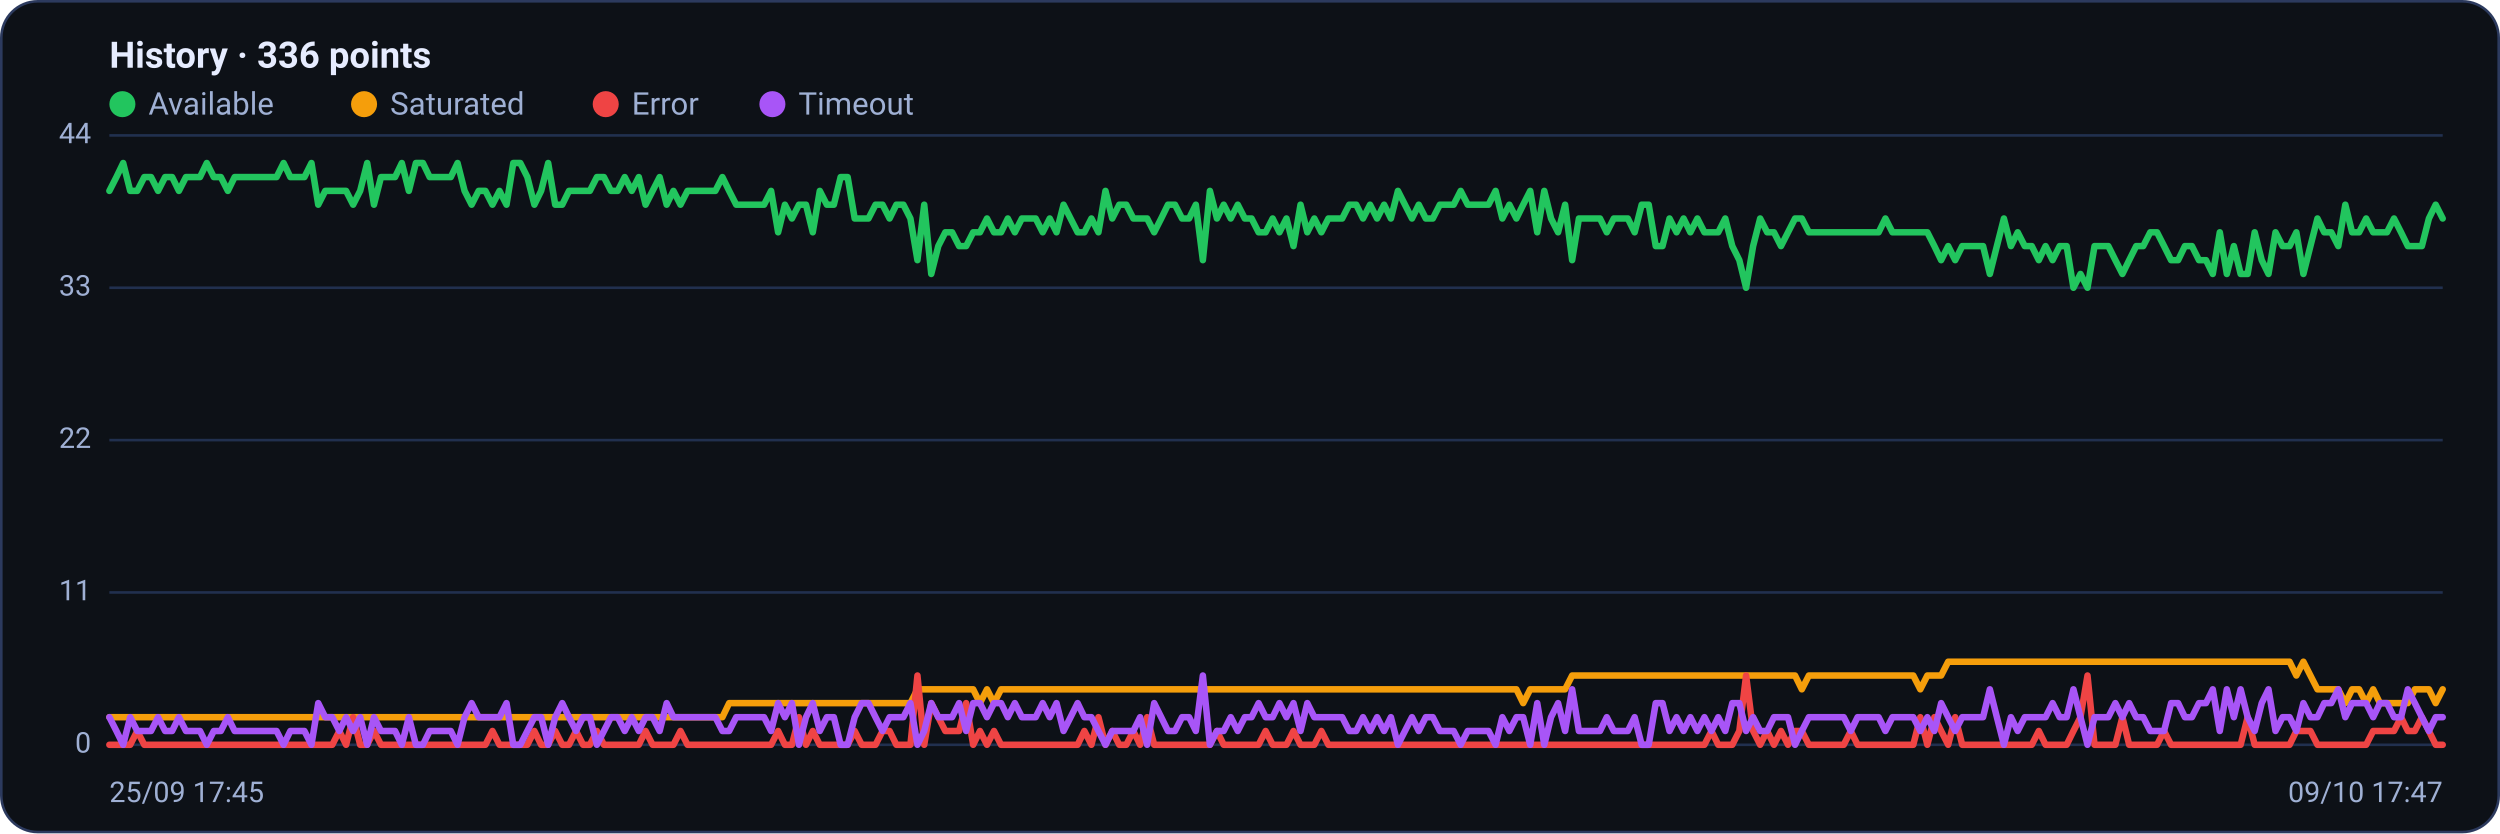
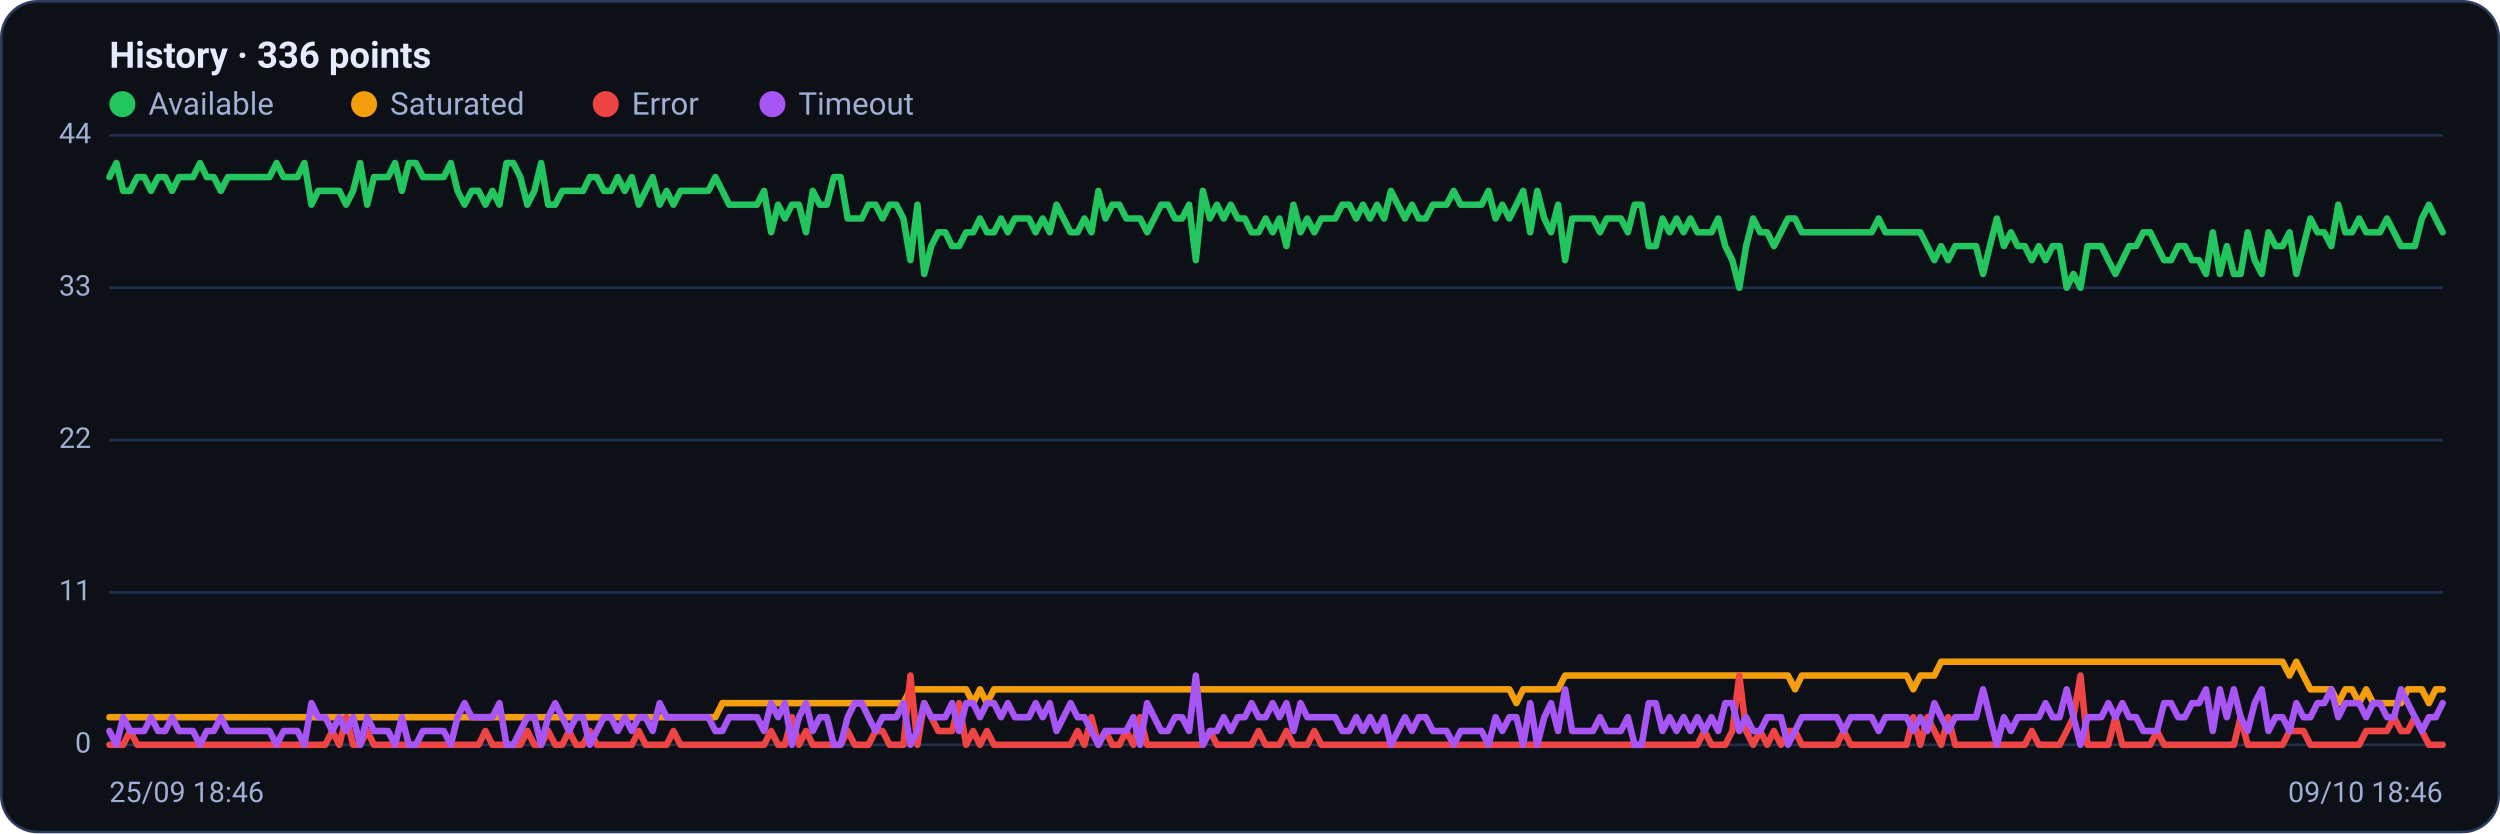
<svg xmlns="http://www.w3.org/2000/svg" viewBox="0 0 960 320" width="960" height="320" font-family="Segoe UI, system-ui, -apple-system, Roboto, Helvetica, Arial, sans-serif" role="img" aria-label="Availability history per region">
  <rect x="0.5" y="0.5" width="959" height="319" rx="14" fill="#0d1117" stroke="#2c3a5e" />
  <text x="42" y="26" font-size="14" font-weight="600" fill="#e6ecff">History · 336 points</text>
  <circle cx="47" cy="40" r="5" fill="#22c55e" />
  <text x="57" y="44" font-size="12" fill="#9fb0d4">Available</text>
  <circle cx="139.8" cy="40" r="5" fill="#f59e0b" />
  <text x="149.8" y="44" font-size="12" fill="#9fb0d4">Saturated</text>
  <circle cx="232.6" cy="40" r="5" fill="#ef4444" />
  <text x="242.6" y="44" font-size="12" fill="#9fb0d4">Error</text>
  <circle cx="296.6" cy="40" r="5" fill="#a855f7" />
  <text x="306.6" y="44" font-size="12" fill="#9fb0d4">Timeout</text>
  <line x1="42" y1="286.0" x2="938" y2="286.0" stroke="#21304f" stroke-width="1" />
  <text x="35" y="289.0" text-anchor="end" font-size="11" fill="#9fb0d4">0</text>
  <line x1="42" y1="227.5" x2="938" y2="227.5" stroke="#21304f" stroke-width="1" />
  <text x="35" y="230.5" text-anchor="end" font-size="11" fill="#9fb0d4">11</text>
  <line x1="42" y1="169.0" x2="938" y2="169.0" stroke="#21304f" stroke-width="1" />
  <text x="35" y="172.0" text-anchor="end" font-size="11" fill="#9fb0d4">22</text>
  <line x1="42" y1="110.5" x2="938" y2="110.5" stroke="#21304f" stroke-width="1" />
  <text x="35" y="113.5" text-anchor="end" font-size="11" fill="#9fb0d4">33</text>
  <line x1="42" y1="52.0" x2="938" y2="52.0" stroke="#21304f" stroke-width="1" />
  <text x="35" y="55.0" text-anchor="end" font-size="11" fill="#9fb0d4">44</text>
-   <polyline fill="none" stroke="#22c55e" stroke-width="2.5" stroke-linejoin="round" stroke-linecap="round" points="42.0,73.3 44.7,68.0 47.3,62.6 50.0,73.3 52.7,73.3 55.4,68.0 58.0,68.0 60.7,73.3 63.4,68.0 66.1,68.0 68.7,73.3 71.4,68.0 74.1,68.0 76.8,68.0 79.4,62.6 82.1,68.0 84.8,68.0 87.5,73.3 90.1,68.0 92.8,68.0 95.5,68.0 98.2,68.0 100.8,68.0 103.5,68.0 106.2,68.0 108.9,62.6 111.5,68.0 114.2,68.0 116.9,68.0 119.6,62.6 122.2,78.6 124.9,73.3 127.6,73.3 130.3,73.3 132.9,73.3 135.6,78.6 138.3,73.3 141.0,62.6 143.6,78.6 146.3,68.0 149.0,68.0 151.7,68.0 154.3,62.6 157.0,73.3 159.7,62.6 162.4,62.6 165.0,68.0 167.7,68.0 170.4,68.0 173.1,68.0 175.7,62.6 178.4,73.3 181.1,78.6 183.8,73.3 186.4,73.3 189.1,78.6 191.8,73.3 194.5,78.6 197.1,62.6 199.8,62.6 202.5,68.0 205.2,78.6 207.8,73.3 210.5,62.6 213.2,78.6 215.9,78.6 218.5,73.3 221.2,73.3 223.9,73.3 226.5,73.3 229.2,68.0 231.9,68.0 234.6,73.3 237.2,73.3 239.9,68.0 242.6,73.3 245.3,68.0 247.9,78.6 250.6,73.3 253.3,68.0 256.0,78.6 258.6,73.3 261.3,78.6 264.0,73.3 266.7,73.3 269.3,73.3 272.0,73.3 274.7,73.3 277.4,68.0 280.0,73.3 282.7,78.6 285.4,78.6 288.1,78.6 290.7,78.6 293.4,78.6 296.1,73.3 298.8,89.2 301.4,78.6 304.1,83.9 306.8,78.6 309.5,78.6 312.1,89.2 314.8,73.3 317.5,78.6 320.2,78.6 322.8,68.0 325.5,68.0 328.2,83.9 330.9,83.9 333.5,83.9 336.2,78.6 338.9,78.6 341.6,83.9 344.2,78.6 346.9,78.6 349.6,83.9 352.3,99.9 354.9,78.6 357.6,105.2 360.3,94.5 363.0,89.2 365.6,89.2 368.3,94.5 371.0,94.5 373.7,89.2 376.3,89.2 379.0,83.9 381.7,89.2 384.4,89.2 387.0,83.9 389.7,89.2 392.4,83.9 395.1,83.9 397.7,83.9 400.4,89.2 403.1,83.9 405.7,89.2 408.4,78.6 411.1,83.9 413.8,89.2 416.4,89.2 419.1,83.9 421.8,89.2 424.5,73.3 427.1,83.9 429.8,78.6 432.5,78.6 435.2,83.9 437.8,83.9 440.5,83.9 443.2,89.2 445.9,83.9 448.5,78.6 451.2,78.6 453.9,83.9 456.6,83.9 459.2,78.6 461.9,99.9 464.6,73.3 467.3,83.9 469.9,78.6 472.6,83.9 475.3,78.6 478.0,83.9 480.6,83.9 483.3,89.2 486.0,89.2 488.7,83.9 491.3,89.2 494.0,83.9 496.7,94.5 499.4,78.6 502.0,89.2 504.7,83.9 507.4,89.2 510.1,83.9 512.7,83.9 515.4,83.9 518.1,78.6 520.8,78.6 523.4,83.9 526.1,78.6 528.8,83.9 531.5,78.6 534.1,83.9 536.8,73.3 539.5,78.6 542.2,83.9 544.8,78.6 547.5,83.9 550.2,83.9 552.9,78.6 555.5,78.6 558.2,78.6 560.9,73.3 563.6,78.6 566.2,78.6 568.9,78.6 571.6,78.6 574.3,73.3 576.9,83.9 579.6,78.6 582.3,83.9 584.9,78.6 587.6,73.3 590.3,89.2 593.0,73.3 595.6,83.9 598.3,89.2 601.0,78.6 603.7,99.9 606.3,83.9 609.0,83.9 611.7,83.9 614.4,83.9 617.0,89.2 619.7,83.9 622.4,83.9 625.1,83.9 627.7,89.2 630.4,78.6 633.1,78.6 635.8,94.5 638.4,94.5 641.1,83.9 643.8,89.2 646.5,83.9 649.1,89.2 651.8,83.9 654.5,89.2 657.2,89.2 659.8,89.2 662.5,83.9 665.2,94.5 667.9,99.9 670.5,110.5 673.2,94.5 675.9,83.9 678.6,89.2 681.2,89.2 683.9,94.5 686.6,89.2 689.3,83.9 691.9,83.9 694.6,89.2 697.3,89.2 700.0,89.2 702.6,89.2 705.3,89.2 708.0,89.2 710.7,89.2 713.3,89.2 716.0,89.2 718.7,89.2 721.4,89.2 724.0,83.9 726.7,89.2 729.4,89.2 732.1,89.2 734.7,89.2 737.4,89.2 740.1,89.2 742.8,94.5 745.4,99.9 748.1,94.5 750.8,99.9 753.5,94.5 756.1,94.5 758.8,94.5 761.5,94.5 764.1,105.2 766.8,94.5 769.5,83.9 772.2,94.5 774.8,89.2 777.5,94.5 780.2,94.5 782.9,99.9 785.5,94.5 788.2,99.9 790.9,94.5 793.6,94.5 796.2,110.5 798.9,105.2 801.6,110.5 804.3,94.5 806.9,94.5 809.6,94.5 812.3,99.9 815.0,105.2 817.6,99.9 820.3,94.5 823.0,94.5 825.7,89.2 828.3,89.2 831.0,94.5 833.7,99.9 836.4,99.9 839.0,94.5 841.7,94.5 844.4,99.9 847.1,99.9 849.7,105.2 852.4,89.2 855.1,105.2 857.8,94.5 860.4,105.2 863.1,105.2 865.8,89.2 868.5,99.9 871.1,105.2 873.8,89.2 876.5,94.5 879.2,94.5 881.8,89.2 884.5,105.2 887.2,94.5 889.9,83.9 892.5,89.2 895.2,89.2 897.9,94.5 900.6,78.6 903.2,89.2 905.9,89.2 908.6,83.9 911.3,89.2 913.9,89.2 916.6,89.2 919.3,83.9 922.0,89.2 924.6,94.5 927.3,94.5 930.0,94.5 932.7,83.9 935.3,78.6 938.0,83.9" />
-   <polyline fill="none" stroke="#f59e0b" stroke-width="2.5" stroke-linejoin="round" stroke-linecap="round" points="42.0,275.4 44.7,275.4 47.3,275.4 50.0,275.4 52.7,275.4 55.4,275.4 58.0,275.4 60.7,275.4 63.4,275.4 66.1,275.4 68.7,275.4 71.4,275.4 74.1,275.4 76.8,275.4 79.4,275.4 82.1,275.4 84.8,275.4 87.5,275.4 90.1,275.4 92.8,275.4 95.5,275.4 98.2,275.4 100.8,275.4 103.5,275.4 106.2,275.4 108.9,275.4 111.5,275.4 114.2,275.4 116.9,275.4 119.6,275.4 122.2,275.4 124.9,275.4 127.6,275.4 130.3,275.4 132.9,275.4 135.6,275.4 138.3,275.4 141.0,275.4 143.6,275.4 146.3,275.4 149.0,275.4 151.7,275.4 154.3,275.4 157.0,275.4 159.7,275.4 162.4,275.4 165.0,275.4 167.7,275.4 170.4,275.4 173.1,275.4 175.7,275.4 178.4,275.4 181.1,275.4 183.8,275.4 186.4,275.4 189.1,275.4 191.8,275.4 194.5,275.4 197.1,275.4 199.8,275.4 202.5,275.4 205.2,275.4 207.8,275.4 210.5,275.4 213.2,275.4 215.9,275.4 218.5,275.4 221.2,275.4 223.9,275.4 226.5,275.4 229.2,275.4 231.9,275.4 234.6,275.4 237.2,275.4 239.9,275.4 242.6,275.4 245.3,275.4 247.9,275.4 250.6,275.4 253.3,275.4 256.0,275.4 258.6,275.4 261.3,275.4 264.0,275.4 266.7,275.4 269.3,275.4 272.0,275.4 274.7,275.4 277.4,275.4 280.0,270.0 282.7,270.0 285.4,270.0 288.1,270.0 290.7,270.0 293.4,270.0 296.1,270.0 298.8,270.0 301.4,270.0 304.1,270.0 306.8,270.0 309.5,270.0 312.1,270.0 314.8,270.0 317.5,270.0 320.2,270.0 322.8,270.0 325.5,270.0 328.2,270.0 330.9,270.0 333.5,270.0 336.2,270.0 338.9,270.0 341.6,270.0 344.2,270.0 346.9,270.0 349.6,270.0 352.3,264.7 354.9,264.7 357.6,264.7 360.3,264.7 363.0,264.7 365.6,264.7 368.3,264.7 371.0,264.7 373.7,264.7 376.3,270.0 379.0,264.7 381.7,270.0 384.4,264.7 387.0,264.7 389.7,264.7 392.4,264.7 395.1,264.7 397.7,264.7 400.4,264.7 403.1,264.7 405.7,264.7 408.4,264.7 411.1,264.7 413.8,264.7 416.4,264.7 419.1,264.7 421.8,264.7 424.5,264.7 427.1,264.7 429.8,264.7 432.5,264.7 435.2,264.7 437.8,264.7 440.5,264.7 443.2,264.7 445.9,264.7 448.5,264.7 451.2,264.7 453.9,264.7 456.6,264.7 459.2,264.7 461.9,264.7 464.6,264.7 467.3,264.7 469.9,264.7 472.6,264.7 475.3,264.7 478.0,264.7 480.6,264.7 483.3,264.7 486.0,264.7 488.7,264.7 491.3,264.7 494.0,264.7 496.7,264.7 499.4,264.7 502.0,264.7 504.7,264.7 507.4,264.7 510.1,264.7 512.7,264.7 515.4,264.7 518.1,264.7 520.8,264.7 523.4,264.7 526.1,264.7 528.8,264.7 531.5,264.7 534.1,264.7 536.8,264.7 539.5,264.7 542.2,264.7 544.8,264.7 547.5,264.7 550.2,264.7 552.9,264.7 555.5,264.7 558.2,264.7 560.9,264.7 563.6,264.7 566.2,264.7 568.9,264.7 571.6,264.7 574.3,264.7 576.9,264.7 579.6,264.7 582.3,264.7 584.9,270.0 587.6,264.7 590.3,264.7 593.0,264.7 595.6,264.7 598.3,264.7 601.0,264.7 603.7,259.4 606.3,259.4 609.0,259.4 611.7,259.4 614.4,259.4 617.0,259.4 619.7,259.4 622.4,259.4 625.1,259.4 627.7,259.4 630.4,259.4 633.1,259.4 635.8,259.4 638.4,259.4 641.1,259.4 643.8,259.4 646.5,259.4 649.1,259.4 651.8,259.4 654.5,259.4 657.2,259.4 659.8,259.4 662.5,259.4 665.2,259.4 667.9,259.4 670.5,259.4 673.2,259.4 675.9,259.4 678.6,259.4 681.2,259.4 683.9,259.4 686.6,259.4 689.3,259.4 691.9,264.7 694.6,259.4 697.3,259.4 700.0,259.4 702.6,259.4 705.3,259.4 708.0,259.4 710.7,259.4 713.3,259.4 716.0,259.4 718.7,259.4 721.4,259.4 724.0,259.4 726.7,259.4 729.4,259.4 732.1,259.4 734.7,259.4 737.4,264.7 740.1,259.4 742.8,259.4 745.4,259.4 748.1,254.1 750.8,254.1 753.5,254.1 756.1,254.1 758.8,254.1 761.5,254.1 764.1,254.1 766.8,254.1 769.5,254.1 772.2,254.1 774.8,254.1 777.5,254.1 780.2,254.1 782.9,254.1 785.5,254.1 788.2,254.1 790.9,254.1 793.6,254.1 796.2,254.1 798.9,254.1 801.6,254.1 804.3,254.1 806.9,254.1 809.6,254.1 812.3,254.1 815.0,254.1 817.6,254.1 820.3,254.1 823.0,254.1 825.7,254.1 828.3,254.1 831.0,254.1 833.7,254.1 836.4,254.1 839.0,254.1 841.7,254.1 844.4,254.1 847.1,254.1 849.7,254.1 852.4,254.1 855.1,254.1 857.8,254.1 860.4,254.1 863.1,254.1 865.8,254.1 868.5,254.1 871.1,254.1 873.8,254.1 876.5,254.1 879.2,254.1 881.8,259.4 884.5,254.1 887.2,259.4 889.9,264.7 892.5,264.7 895.2,264.7 897.9,264.7 900.6,270.0 903.2,264.7 905.9,264.7 908.6,270.0 911.3,264.7 913.9,270.0 916.6,270.0 919.3,270.0 922.0,270.0 924.6,270.0 927.3,264.7 930.0,264.7 932.7,264.7 935.3,270.0 938.0,264.7" />
-   <polyline fill="none" stroke="#ef4444" stroke-width="2.5" stroke-linejoin="round" stroke-linecap="round" points="42.0,286.0 44.7,286.0 47.3,286.0 50.0,286.0 52.7,280.7 55.4,286.0 58.0,286.0 60.7,286.0 63.4,286.0 66.1,286.0 68.7,286.0 71.4,286.0 74.1,286.0 76.8,286.0 79.4,286.0 82.1,286.0 84.8,286.0 87.5,286.0 90.1,286.0 92.8,286.0 95.5,286.0 98.2,286.0 100.8,286.0 103.5,286.0 106.2,286.0 108.9,286.0 111.5,286.0 114.2,286.0 116.9,286.0 119.6,286.0 122.2,286.0 124.9,286.0 127.6,286.0 130.3,280.7 132.9,286.0 135.6,275.4 138.3,286.0 141.0,286.0 143.6,280.7 146.3,286.0 149.0,286.0 151.7,286.0 154.3,286.0 157.0,286.0 159.7,286.0 162.4,286.0 165.0,286.0 167.7,286.0 170.4,286.0 173.1,286.0 175.7,286.0 178.4,286.0 181.1,286.0 183.8,286.0 186.4,286.0 189.1,280.7 191.8,286.0 194.5,286.0 197.1,286.0 199.8,286.0 202.5,286.0 205.2,280.7 207.8,286.0 210.5,286.0 213.2,280.7 215.9,286.0 218.5,286.0 221.2,280.7 223.9,286.0 226.5,286.0 229.2,280.7 231.9,286.0 234.6,286.0 237.2,286.0 239.9,286.0 242.6,286.0 245.3,286.0 247.9,280.7 250.6,286.0 253.3,286.0 256.0,286.0 258.6,286.0 261.3,280.7 264.0,286.0 266.7,286.0 269.3,286.0 272.0,286.0 274.7,286.0 277.4,286.0 280.0,286.0 282.7,286.0 285.4,286.0 288.1,286.0 290.7,286.0 293.4,286.0 296.1,286.0 298.8,280.7 301.4,286.0 304.1,286.0 306.8,275.4 309.5,286.0 312.1,280.7 314.8,286.0 317.5,286.0 320.2,286.0 322.8,286.0 325.5,286.0 328.2,280.7 330.9,286.0 333.5,286.0 336.2,286.0 338.9,280.7 341.6,280.7 344.2,286.0 346.9,286.0 349.6,286.0 352.3,259.4 354.9,286.0 357.6,270.0 360.3,275.4 363.0,280.7 365.6,280.7 368.3,280.7 371.0,270.0 373.7,286.0 376.3,280.7 379.0,286.0 381.7,280.7 384.4,286.0 387.0,286.0 389.7,286.0 392.4,286.0 395.1,286.0 397.7,286.0 400.4,286.0 403.1,286.0 405.7,286.0 408.4,286.0 411.1,286.0 413.8,286.0 416.4,280.7 419.1,286.0 421.8,275.4 424.5,286.0 427.1,280.7 429.8,286.0 432.5,286.0 435.2,280.7 437.8,286.0 440.5,275.4 443.2,286.0 445.9,286.0 448.5,286.0 451.2,286.0 453.9,286.0 456.6,286.0 459.2,286.0 461.9,286.0 464.6,286.0 467.3,280.7 469.9,286.0 472.6,286.0 475.3,286.0 478.0,286.0 480.6,286.0 483.3,286.0 486.0,280.7 488.7,286.0 491.3,286.0 494.0,286.0 496.7,280.7 499.4,286.0 502.0,286.0 504.7,286.0 507.4,280.7 510.1,286.0 512.7,286.0 515.4,286.0 518.1,286.0 520.8,286.0 523.4,286.0 526.1,286.0 528.8,286.0 531.5,286.0 534.1,286.0 536.8,286.0 539.5,286.0 542.2,286.0 544.8,286.0 547.5,286.0 550.2,286.0 552.9,286.0 555.5,286.0 558.2,286.0 560.9,286.0 563.6,286.0 566.2,286.0 568.9,286.0 571.6,286.0 574.3,286.0 576.9,286.0 579.6,286.0 582.3,286.0 584.9,286.0 587.6,286.0 590.3,286.0 593.0,286.0 595.6,286.0 598.3,286.0 601.0,286.0 603.7,286.0 606.3,286.0 609.0,286.0 611.7,286.0 614.4,286.0 617.0,286.0 619.7,286.0 622.4,286.0 625.1,286.0 627.7,286.0 630.4,286.0 633.1,286.0 635.8,286.0 638.4,286.0 641.1,286.0 643.8,286.0 646.5,286.0 649.1,286.0 651.8,286.0 654.5,286.0 657.2,280.7 659.8,286.0 662.5,286.0 665.2,286.0 667.9,280.7 670.5,259.4 673.2,280.7 675.9,286.0 678.6,280.7 681.2,286.0 683.9,280.7 686.6,286.0 689.3,280.7 691.9,280.7 694.6,286.0 697.3,286.0 700.0,286.0 702.6,286.0 705.3,286.0 708.0,286.0 710.7,280.7 713.3,286.0 716.0,286.0 718.7,286.0 721.4,286.0 724.0,286.0 726.7,286.0 729.4,286.0 732.1,286.0 734.7,286.0 737.4,275.4 740.1,286.0 742.8,275.4 745.4,280.7 748.1,286.0 750.8,275.4 753.5,286.0 756.1,286.0 758.8,286.0 761.5,286.0 764.1,286.0 766.8,286.0 769.5,286.0 772.2,286.0 774.8,286.0 777.5,286.0 780.2,286.0 782.9,280.7 785.5,286.0 788.2,286.0 790.9,286.0 793.6,286.0 796.2,280.7 798.9,275.4 801.6,259.4 804.3,286.0 806.9,286.0 809.6,286.0 812.3,286.0 815.0,275.4 817.6,286.0 820.3,286.0 823.0,286.0 825.7,286.0 828.3,286.0 831.0,280.7 833.7,286.0 836.4,286.0 839.0,286.0 841.7,286.0 844.4,286.0 847.1,286.0 849.7,286.0 852.4,286.0 855.1,286.0 857.8,286.0 860.4,286.0 863.1,275.4 865.8,286.0 868.5,286.0 871.1,286.0 873.8,286.0 876.5,286.0 879.2,286.0 881.8,280.7 884.5,280.7 887.2,280.7 889.9,286.0 892.5,286.0 895.2,286.0 897.9,286.0 900.6,286.0 903.2,286.0 905.9,286.0 908.6,286.0 911.3,280.7 913.9,280.7 916.6,280.7 919.3,280.7 922.0,275.4 924.6,280.7 927.3,280.7 930.0,275.4 932.7,280.7 935.3,286.0 938.0,286.0" />
-   <polyline fill="none" stroke="#a855f7" stroke-width="2.5" stroke-linejoin="round" stroke-linecap="round" points="42.0,275.4 44.7,280.7 47.3,286.0 50.0,275.4 52.7,280.7 55.4,280.7 58.0,280.7 60.7,275.4 63.4,280.7 66.1,280.7 68.7,275.4 71.4,280.7 74.1,280.7 76.8,280.7 79.4,286.0 82.1,280.7 84.8,280.7 87.5,275.4 90.1,280.7 92.8,280.7 95.5,280.7 98.2,280.7 100.8,280.7 103.5,280.7 106.2,280.7 108.9,286.0 111.5,280.7 114.2,280.7 116.9,280.7 119.6,286.0 122.2,270.0 124.9,275.4 127.6,275.4 130.3,280.7 132.9,275.4 135.6,280.7 138.3,275.4 141.0,286.0 143.6,275.4 146.3,280.7 149.0,280.7 151.7,280.7 154.3,286.0 157.0,275.4 159.7,286.0 162.4,286.0 165.0,280.7 167.7,280.7 170.4,280.7 173.1,280.7 175.7,286.0 178.4,275.4 181.1,270.0 183.8,275.4 186.4,275.4 189.1,275.4 191.8,275.4 194.5,270.0 197.1,286.0 199.8,286.0 202.5,280.7 205.2,275.4 207.8,275.4 210.5,286.0 213.2,275.4 215.9,270.0 218.5,275.4 221.2,280.7 223.9,275.4 226.5,275.4 229.2,286.0 231.9,280.7 234.6,275.4 237.2,275.4 239.9,280.7 242.6,275.4 245.3,280.7 247.9,275.4 250.6,275.4 253.3,280.7 256.0,270.0 258.6,275.4 261.3,275.4 264.0,275.4 266.7,275.4 269.3,275.4 272.0,275.4 274.7,275.4 277.4,280.7 280.0,280.7 282.7,275.4 285.4,275.4 288.1,275.4 290.7,275.4 293.4,275.4 296.1,280.7 298.8,270.0 301.4,275.4 304.1,270.0 306.8,286.0 309.5,275.4 312.1,270.0 314.8,280.7 317.5,275.4 320.2,275.4 322.8,286.0 325.5,286.0 328.2,275.4 330.9,270.0 333.5,270.0 336.2,275.4 338.9,280.7 341.6,275.4 344.2,275.4 346.9,275.4 349.6,270.0 352.3,286.0 354.9,280.7 357.6,270.0 360.3,275.4 363.0,275.4 365.6,275.4 368.3,270.0 371.0,280.7 373.7,270.0 376.3,270.0 379.0,275.4 381.7,270.0 384.4,270.0 387.0,275.4 389.7,270.0 392.4,275.4 395.1,275.4 397.7,275.4 400.4,270.0 403.1,275.4 405.7,270.0 408.4,280.7 411.1,275.4 413.8,270.0 416.4,275.4 419.1,275.4 421.8,280.7 424.5,286.0 427.1,280.7 429.8,280.7 432.5,280.7 435.2,280.7 437.8,275.4 440.5,286.0 443.2,270.0 445.9,275.4 448.5,280.7 451.2,280.7 453.9,275.4 456.6,275.4 459.2,280.7 461.9,259.4 464.6,286.0 467.3,280.7 469.9,280.7 472.6,275.4 475.3,280.7 478.0,275.4 480.6,275.4 483.3,270.0 486.0,275.4 488.7,275.4 491.3,270.0 494.0,275.4 496.7,270.0 499.4,280.7 502.0,270.0 504.7,275.4 507.4,275.4 510.1,275.4 512.7,275.4 515.4,275.4 518.1,280.7 520.8,280.7 523.4,275.4 526.1,280.7 528.8,275.4 531.5,280.7 534.1,275.4 536.8,286.0 539.5,280.7 542.2,275.4 544.8,280.7 547.5,275.4 550.2,275.4 552.9,280.7 555.5,280.7 558.2,280.7 560.9,286.0 563.6,280.7 566.2,280.7 568.9,280.7 571.6,280.7 574.3,286.0 576.9,275.4 579.6,280.7 582.3,275.4 584.9,275.4 587.6,286.0 590.3,270.0 593.0,286.0 595.6,275.4 598.3,270.0 601.0,280.7 603.7,264.7 606.3,280.7 609.0,280.7 611.7,280.7 614.4,280.7 617.0,275.4 619.7,280.7 622.4,280.7 625.1,280.7 627.7,275.4 630.4,286.0 633.1,286.0 635.8,270.0 638.4,270.0 641.1,280.7 643.8,275.4 646.5,280.7 649.1,275.4 651.8,280.7 654.5,275.4 657.2,280.7 659.8,275.4 662.5,280.7 665.2,270.0 667.9,270.0 670.5,280.7 673.2,275.4 675.9,280.7 678.6,280.7 681.2,275.4 683.9,275.4 686.6,275.4 689.3,286.0 691.9,280.7 694.6,275.4 697.3,275.4 700.0,275.4 702.6,275.4 705.3,275.4 708.0,275.4 710.7,280.7 713.3,275.4 716.0,275.4 718.7,275.4 721.4,275.4 724.0,280.7 726.7,275.4 729.4,275.4 732.1,275.4 734.7,275.4 737.4,280.7 740.1,275.4 742.8,280.7 745.4,270.0 748.1,275.4 750.8,280.7 753.5,275.4 756.1,275.4 758.8,275.4 761.5,275.4 764.1,264.7 766.8,275.4 769.5,286.0 772.2,275.4 774.8,280.7 777.5,275.4 780.2,275.4 782.9,275.4 785.5,275.4 788.2,270.0 790.9,275.4 793.6,275.4 796.2,264.7 798.9,275.4 801.6,286.0 804.3,275.4 806.9,275.4 809.6,275.4 812.3,270.0 815.0,275.4 817.6,270.0 820.3,275.4 823.0,275.4 825.7,280.7 828.3,280.7 831.0,280.7 833.7,270.0 836.4,270.0 839.0,275.4 841.7,275.4 844.4,270.0 847.1,270.0 849.7,264.7 852.4,280.7 855.1,264.7 857.8,275.4 860.4,264.7 863.1,275.4 865.8,280.7 868.5,270.0 871.1,264.7 873.8,280.7 876.5,275.4 879.2,275.4 881.8,280.7 884.5,270.0 887.2,275.4 889.9,275.4 892.5,270.0 895.2,270.0 897.9,264.7 900.6,275.4 903.2,270.0 905.9,270.0 908.6,270.0 911.3,275.4 913.9,270.0 916.6,270.0 919.3,275.4 922.0,275.4 924.6,264.7 927.3,270.0 930.0,275.4 932.7,280.7 935.3,275.4 938.0,275.4" />
-   <text x="42" y="308" font-size="11" fill="#9fb0d4">25/09 17:45</text>
-   <text x="938" y="308" text-anchor="end" font-size="11" fill="#9fb0d4">09/10 17:47</text>
+   <polyline fill="none" stroke="#22c55e" stroke-width="2.5" stroke-linejoin="round" stroke-linecap="round" points="42.0,68.0 44.7,62.6 47.3,73.3 50.0,73.3 52.7,68.0 55.4,68.0 58.0,73.3 60.7,68.0 63.4,68.0 66.1,73.3 68.7,68.0 71.4,68.0 74.1,68.0 76.8,62.6 79.4,68.0 82.1,68.0 84.8,73.3 87.5,68.0 90.1,68.0 92.8,68.0 95.5,68.0 98.2,68.0 100.8,68.0 103.5,68.0 106.2,62.6 108.9,68.0 111.5,68.0 114.2,68.0 116.9,62.6 119.6,78.6 122.2,73.3 124.9,73.3 127.6,73.3 130.3,73.3 132.9,78.6 135.6,73.3 138.3,62.6 141.0,78.6 143.6,68.0 146.3,68.0 149.0,68.0 151.7,62.6 154.3,73.3 157.0,62.6 159.7,62.6 162.4,68.0 165.0,68.0 167.7,68.0 170.4,68.0 173.1,62.6 175.7,73.3 178.4,78.6 181.1,73.3 183.8,73.3 186.4,78.6 189.1,73.3 191.8,78.6 194.5,62.6 197.1,62.6 199.8,68.0 202.5,78.6 205.2,73.3 207.8,62.6 210.5,78.6 213.2,78.6 215.9,73.3 218.5,73.3 221.2,73.3 223.9,73.3 226.5,68.0 229.2,68.0 231.9,73.3 234.6,73.3 237.2,68.0 239.9,73.3 242.6,68.0 245.3,78.6 247.9,73.3 250.6,68.0 253.3,78.6 256.0,73.3 258.6,78.6 261.3,73.3 264.0,73.3 266.7,73.3 269.3,73.3 272.0,73.3 274.7,68.0 277.4,73.3 280.0,78.6 282.7,78.6 285.4,78.6 288.1,78.6 290.7,78.6 293.4,73.3 296.1,89.2 298.8,78.6 301.4,83.9 304.1,78.6 306.8,78.6 309.5,89.2 312.1,73.3 314.8,78.6 317.5,78.6 320.2,68.0 322.8,68.0 325.5,83.9 328.2,83.9 330.9,83.9 333.5,78.6 336.2,78.6 338.9,83.9 341.6,78.6 344.2,78.6 346.9,83.9 349.6,99.9 352.3,78.6 354.9,105.2 357.6,94.5 360.3,89.2 363.0,89.2 365.6,94.5 368.3,94.5 371.0,89.2 373.7,89.2 376.3,83.9 379.0,89.2 381.7,89.2 384.4,83.9 387.0,89.2 389.7,83.9 392.4,83.9 395.1,83.9 397.7,89.2 400.4,83.9 403.1,89.2 405.7,78.6 408.4,83.9 411.1,89.2 413.8,89.2 416.4,83.9 419.1,89.2 421.8,73.3 424.5,83.9 427.1,78.6 429.8,78.6 432.5,83.9 435.2,83.9 437.8,83.9 440.5,89.2 443.2,83.9 445.9,78.6 448.5,78.6 451.2,83.9 453.9,83.9 456.6,78.6 459.2,99.9 461.9,73.3 464.6,83.9 467.3,78.6 469.9,83.9 472.6,78.6 475.3,83.9 478.0,83.9 480.6,89.2 483.3,89.2 486.0,83.9 488.7,89.2 491.3,83.9 494.0,94.5 496.7,78.6 499.4,89.2 502.0,83.9 504.7,89.2 507.4,83.9 510.1,83.9 512.7,83.9 515.4,78.6 518.1,78.6 520.8,83.9 523.4,78.6 526.1,83.9 528.8,78.6 531.5,83.9 534.1,73.3 536.8,78.6 539.5,83.9 542.2,78.6 544.8,83.9 547.5,83.9 550.2,78.6 552.9,78.6 555.5,78.6 558.2,73.3 560.9,78.6 563.6,78.6 566.2,78.6 568.9,78.6 571.6,73.3 574.3,83.9 576.9,78.6 579.6,83.9 582.3,78.6 584.9,73.3 587.6,89.2 590.3,73.3 593.0,83.9 595.6,89.2 598.3,78.6 601.0,99.9 603.7,83.9 606.3,83.9 609.0,83.9 611.7,83.9 614.4,89.2 617.0,83.9 619.7,83.9 622.4,83.9 625.1,89.2 627.7,78.6 630.4,78.6 633.1,94.5 635.8,94.5 638.4,83.9 641.1,89.2 643.8,83.9 646.5,89.2 649.1,83.9 651.8,89.2 654.5,89.2 657.2,89.2 659.8,83.9 662.5,94.5 665.2,99.9 667.9,110.5 670.5,94.5 673.2,83.9 675.9,89.2 678.6,89.2 681.2,94.5 683.9,89.2 686.6,83.9 689.3,83.9 691.9,89.2 694.6,89.2 697.3,89.2 700.0,89.2 702.6,89.2 705.3,89.2 708.0,89.2 710.7,89.2 713.3,89.2 716.0,89.2 718.7,89.2 721.4,83.9 724.0,89.2 726.7,89.2 729.4,89.2 732.1,89.2 734.7,89.2 737.4,89.2 740.1,94.5 742.8,99.9 745.4,94.5 748.1,99.9 750.8,94.5 753.5,94.5 756.1,94.5 758.8,94.5 761.5,105.2 764.1,94.5 766.8,83.9 769.5,94.5 772.2,89.2 774.8,94.5 777.5,94.5 780.2,99.9 782.9,94.5 785.5,99.9 788.2,94.5 790.9,94.5 793.6,110.5 796.2,105.2 798.9,110.5 801.6,94.5 804.3,94.5 806.9,94.5 809.6,99.9 812.3,105.2 815.0,99.9 817.6,94.5 820.3,94.5 823.0,89.2 825.7,89.2 828.3,94.5 831.0,99.9 833.7,99.9 836.4,94.5 839.0,94.5 841.7,99.9 844.4,99.9 847.1,105.2 849.7,89.2 852.4,105.2 855.1,94.5 857.8,105.2 860.4,105.2 863.1,89.2 865.8,99.9 868.5,105.2 871.1,89.2 873.8,94.5 876.5,94.5 879.2,89.2 881.8,105.2 884.5,94.5 887.2,83.9 889.9,89.2 892.5,89.2 895.2,94.5 897.9,78.6 900.6,89.2 903.2,89.2 905.9,83.9 908.6,89.2 911.3,89.2 913.9,89.2 916.6,83.9 919.3,89.2 922.0,94.5 924.6,94.5 927.3,94.5 930.0,83.9 932.7,78.6 935.3,83.9 938.0,89.2" />
+   <polyline fill="none" stroke="#f59e0b" stroke-width="2.5" stroke-linejoin="round" stroke-linecap="round" points="42.0,275.4 44.7,275.4 47.3,275.4 50.0,275.4 52.7,275.4 55.4,275.4 58.0,275.4 60.7,275.4 63.4,275.4 66.1,275.4 68.7,275.4 71.4,275.4 74.1,275.4 76.8,275.4 79.4,275.4 82.1,275.4 84.8,275.4 87.5,275.4 90.1,275.4 92.8,275.4 95.5,275.4 98.2,275.4 100.8,275.4 103.5,275.4 106.2,275.4 108.9,275.4 111.5,275.4 114.2,275.4 116.9,275.4 119.6,275.4 122.2,275.4 124.9,275.4 127.6,275.4 130.3,275.4 132.9,275.4 135.6,275.4 138.3,275.4 141.0,275.4 143.6,275.4 146.3,275.4 149.0,275.4 151.7,275.4 154.3,275.4 157.0,275.4 159.7,275.4 162.4,275.4 165.0,275.4 167.7,275.4 170.4,275.4 173.1,275.4 175.7,275.4 178.4,275.4 181.1,275.4 183.8,275.4 186.4,275.4 189.1,275.4 191.8,275.4 194.5,275.4 197.1,275.4 199.8,275.4 202.5,275.4 205.2,275.4 207.8,275.4 210.5,275.4 213.2,275.4 215.9,275.4 218.5,275.4 221.2,275.4 223.9,275.4 226.5,275.4 229.2,275.4 231.9,275.4 234.6,275.4 237.2,275.4 239.9,275.4 242.6,275.4 245.3,275.4 247.9,275.4 250.6,275.4 253.3,275.4 256.0,275.4 258.6,275.4 261.3,275.4 264.0,275.4 266.7,275.4 269.3,275.4 272.0,275.4 274.7,275.4 277.4,270.0 280.0,270.0 282.7,270.0 285.4,270.0 288.1,270.0 290.7,270.0 293.4,270.0 296.1,270.0 298.8,270.0 301.4,270.0 304.1,270.0 306.8,270.0 309.5,270.0 312.1,270.0 314.8,270.0 317.5,270.0 320.2,270.0 322.8,270.0 325.5,270.0 328.2,270.0 330.9,270.0 333.5,270.0 336.2,270.0 338.9,270.0 341.6,270.0 344.2,270.0 346.9,270.0 349.6,264.7 352.3,264.7 354.9,264.7 357.6,264.7 360.3,264.7 363.0,264.7 365.6,264.7 368.3,264.7 371.0,264.7 373.7,270.0 376.3,264.7 379.0,270.0 381.7,264.7 384.4,264.7 387.0,264.7 389.7,264.7 392.4,264.7 395.1,264.7 397.7,264.7 400.4,264.7 403.1,264.7 405.7,264.7 408.4,264.7 411.1,264.7 413.8,264.7 416.4,264.7 419.1,264.7 421.8,264.7 424.5,264.7 427.1,264.7 429.8,264.7 432.5,264.7 435.2,264.7 437.8,264.7 440.5,264.7 443.2,264.7 445.9,264.7 448.5,264.7 451.2,264.7 453.9,264.7 456.6,264.7 459.2,264.7 461.9,264.7 464.6,264.7 467.3,264.7 469.9,264.7 472.6,264.7 475.3,264.7 478.0,264.7 480.6,264.7 483.3,264.7 486.0,264.7 488.7,264.7 491.3,264.7 494.0,264.7 496.7,264.7 499.4,264.7 502.0,264.7 504.7,264.7 507.4,264.7 510.1,264.7 512.7,264.7 515.4,264.7 518.1,264.7 520.8,264.7 523.4,264.7 526.1,264.7 528.8,264.7 531.5,264.7 534.1,264.7 536.8,264.7 539.5,264.7 542.2,264.7 544.8,264.7 547.5,264.7 550.2,264.7 552.9,264.7 555.5,264.7 558.2,264.7 560.9,264.7 563.6,264.7 566.2,264.7 568.9,264.7 571.6,264.7 574.3,264.7 576.9,264.7 579.6,264.7 582.3,270.0 584.9,264.7 587.6,264.7 590.3,264.7 593.0,264.7 595.6,264.7 598.3,264.7 601.0,259.4 603.7,259.4 606.3,259.4 609.0,259.4 611.7,259.4 614.4,259.4 617.0,259.4 619.7,259.4 622.4,259.4 625.1,259.4 627.7,259.4 630.4,259.4 633.1,259.4 635.8,259.4 638.4,259.4 641.1,259.4 643.8,259.4 646.5,259.4 649.1,259.4 651.8,259.4 654.5,259.4 657.2,259.4 659.8,259.4 662.5,259.4 665.2,259.4 667.9,259.4 670.5,259.4 673.2,259.4 675.9,259.4 678.6,259.4 681.2,259.4 683.9,259.4 686.6,259.4 689.3,264.7 691.9,259.4 694.6,259.4 697.3,259.4 700.0,259.4 702.6,259.4 705.3,259.4 708.0,259.4 710.7,259.4 713.3,259.4 716.0,259.4 718.7,259.4 721.4,259.4 724.0,259.4 726.7,259.4 729.4,259.4 732.1,259.4 734.7,264.7 737.4,259.4 740.1,259.4 742.8,259.4 745.4,254.1 748.1,254.1 750.8,254.1 753.5,254.1 756.1,254.1 758.8,254.1 761.5,254.1 764.1,254.1 766.8,254.1 769.5,254.1 772.2,254.1 774.8,254.1 777.5,254.1 780.2,254.1 782.9,254.1 785.5,254.1 788.2,254.1 790.9,254.1 793.6,254.1 796.2,254.1 798.9,254.1 801.6,254.1 804.3,254.1 806.9,254.1 809.6,254.1 812.3,254.1 815.0,254.1 817.6,254.1 820.3,254.1 823.0,254.1 825.7,254.1 828.3,254.1 831.0,254.1 833.7,254.1 836.4,254.1 839.0,254.1 841.7,254.1 844.4,254.1 847.1,254.1 849.7,254.1 852.4,254.1 855.1,254.1 857.8,254.1 860.4,254.1 863.1,254.1 865.8,254.1 868.5,254.1 871.1,254.1 873.8,254.1 876.5,254.1 879.2,259.4 881.8,254.1 884.5,259.4 887.2,264.7 889.9,264.7 892.5,264.7 895.2,264.7 897.9,270.0 900.6,264.7 903.2,264.7 905.9,270.0 908.6,264.7 911.3,270.0 913.9,270.0 916.6,270.0 919.3,270.0 922.0,270.0 924.6,264.7 927.3,264.7 930.0,264.7 932.7,270.0 935.3,264.7 938.0,264.7" />
+   <polyline fill="none" stroke="#ef4444" stroke-width="2.5" stroke-linejoin="round" stroke-linecap="round" points="42.0,286.0 44.7,286.0 47.3,286.0 50.0,280.7 52.7,286.0 55.4,286.0 58.0,286.0 60.7,286.0 63.4,286.0 66.1,286.0 68.7,286.0 71.4,286.0 74.1,286.0 76.8,286.0 79.4,286.0 82.1,286.0 84.8,286.0 87.5,286.0 90.1,286.0 92.8,286.0 95.5,286.0 98.2,286.0 100.8,286.0 103.5,286.0 106.2,286.0 108.9,286.0 111.5,286.0 114.2,286.0 116.9,286.0 119.6,286.0 122.2,286.0 124.9,286.0 127.6,280.7 130.3,286.0 132.9,275.4 135.6,286.0 138.3,286.0 141.0,280.7 143.6,286.0 146.3,286.0 149.0,286.0 151.7,286.0 154.3,286.0 157.0,286.0 159.7,286.0 162.4,286.0 165.0,286.0 167.7,286.0 170.4,286.0 173.1,286.0 175.7,286.0 178.4,286.0 181.1,286.0 183.8,286.0 186.4,280.7 189.1,286.0 191.8,286.0 194.5,286.0 197.1,286.0 199.8,286.0 202.5,280.7 205.2,286.0 207.8,286.0 210.5,280.7 213.2,286.0 215.9,286.0 218.5,280.7 221.2,286.0 223.9,286.0 226.5,280.7 229.2,286.0 231.9,286.0 234.6,286.0 237.2,286.0 239.9,286.0 242.6,286.0 245.3,280.7 247.9,286.0 250.6,286.0 253.3,286.0 256.0,286.0 258.6,280.7 261.3,286.0 264.0,286.0 266.7,286.0 269.3,286.0 272.0,286.0 274.7,286.0 277.4,286.0 280.0,286.0 282.7,286.0 285.4,286.0 288.1,286.0 290.7,286.0 293.4,286.0 296.1,280.7 298.8,286.0 301.4,286.0 304.1,275.4 306.8,286.0 309.5,280.7 312.1,286.0 314.8,286.0 317.5,286.0 320.2,286.0 322.8,286.0 325.5,280.7 328.2,286.0 330.9,286.0 333.5,286.0 336.2,280.7 338.9,280.7 341.6,286.0 344.2,286.0 346.9,286.0 349.6,259.4 352.3,286.0 354.9,270.0 357.6,275.4 360.3,280.7 363.0,280.7 365.6,280.7 368.3,270.0 371.0,286.0 373.7,280.7 376.3,286.0 379.0,280.7 381.7,286.0 384.4,286.0 387.0,286.0 389.7,286.0 392.4,286.0 395.1,286.0 397.7,286.0 400.4,286.0 403.1,286.0 405.7,286.0 408.4,286.0 411.1,286.0 413.8,280.7 416.4,286.0 419.1,275.4 421.8,286.0 424.5,280.7 427.1,286.0 429.8,286.0 432.5,280.7 435.2,286.0 437.8,275.4 440.5,286.0 443.2,286.0 445.9,286.0 448.5,286.0 451.2,286.0 453.9,286.0 456.6,286.0 459.2,286.0 461.9,286.0 464.6,280.7 467.3,286.0 469.9,286.0 472.6,286.0 475.3,286.0 478.0,286.0 480.6,286.0 483.3,280.7 486.0,286.0 488.7,286.0 491.3,286.0 494.0,280.7 496.7,286.0 499.4,286.0 502.0,286.0 504.7,280.7 507.4,286.0 510.1,286.0 512.7,286.0 515.4,286.0 518.1,286.0 520.8,286.0 523.4,286.0 526.1,286.0 528.8,286.0 531.5,286.0 534.1,286.0 536.8,286.0 539.5,286.0 542.2,286.0 544.8,286.0 547.5,286.0 550.2,286.0 552.9,286.0 555.5,286.0 558.2,286.0 560.9,286.0 563.6,286.0 566.2,286.0 568.9,286.0 571.6,286.0 574.3,286.0 576.9,286.0 579.6,286.0 582.3,286.0 584.9,286.0 587.6,286.0 590.3,286.0 593.0,286.0 595.6,286.0 598.3,286.0 601.0,286.0 603.7,286.0 606.3,286.0 609.0,286.0 611.7,286.0 614.4,286.0 617.0,286.0 619.7,286.0 622.4,286.0 625.1,286.0 627.7,286.0 630.4,286.0 633.1,286.0 635.8,286.0 638.4,286.0 641.1,286.0 643.8,286.0 646.5,286.0 649.1,286.0 651.8,286.0 654.5,280.7 657.2,286.0 659.8,286.0 662.5,286.0 665.2,280.7 667.9,259.4 670.5,280.7 673.2,286.0 675.9,280.7 678.6,286.0 681.2,280.7 683.9,286.0 686.6,280.7 689.3,280.7 691.9,286.0 694.6,286.0 697.3,286.0 700.0,286.0 702.6,286.0 705.3,286.0 708.0,280.7 710.7,286.0 713.3,286.0 716.0,286.0 718.7,286.0 721.4,286.0 724.0,286.0 726.7,286.0 729.4,286.0 732.1,286.0 734.7,275.4 737.4,286.0 740.1,275.4 742.8,280.7 745.4,286.0 748.1,275.4 750.8,286.0 753.5,286.0 756.1,286.0 758.8,286.0 761.5,286.0 764.1,286.0 766.8,286.0 769.5,286.0 772.2,286.0 774.8,286.0 777.5,286.0 780.2,280.7 782.9,286.0 785.5,286.0 788.2,286.0 790.9,286.0 793.6,280.7 796.2,275.4 798.9,259.4 801.6,286.0 804.3,286.0 806.9,286.0 809.6,286.0 812.3,275.4 815.0,286.0 817.6,286.0 820.3,286.0 823.0,286.0 825.7,286.0 828.3,280.7 831.0,286.0 833.7,286.0 836.4,286.0 839.0,286.0 841.7,286.0 844.4,286.0 847.1,286.0 849.7,286.0 852.4,286.0 855.1,286.0 857.8,286.0 860.4,275.4 863.1,286.0 865.8,286.0 868.5,286.0 871.1,286.0 873.8,286.0 876.5,286.0 879.2,280.7 881.8,280.7 884.5,280.7 887.2,286.0 889.9,286.0 892.5,286.0 895.2,286.0 897.9,286.0 900.6,286.0 903.2,286.0 905.9,286.0 908.6,280.7 911.3,280.7 913.9,280.7 916.6,280.7 919.3,275.4 922.0,280.7 924.6,280.7 927.3,275.4 930.0,280.7 932.7,286.0 935.3,286.0 938.0,286.0" />
+   <polyline fill="none" stroke="#a855f7" stroke-width="2.5" stroke-linejoin="round" stroke-linecap="round" points="42.0,280.7 44.7,286.0 47.3,275.4 50.0,280.7 52.7,280.7 55.4,280.7 58.0,275.4 60.7,280.7 63.4,280.7 66.1,275.4 68.7,280.7 71.4,280.7 74.1,280.7 76.8,286.0 79.4,280.7 82.1,280.7 84.8,275.4 87.5,280.7 90.1,280.7 92.8,280.7 95.5,280.7 98.2,280.7 100.8,280.7 103.5,280.7 106.2,286.0 108.9,280.7 111.5,280.7 114.2,280.7 116.9,286.0 119.6,270.0 122.2,275.4 124.9,275.4 127.6,280.7 130.3,275.4 132.9,280.7 135.6,275.4 138.3,286.0 141.0,275.4 143.6,280.7 146.3,280.7 149.0,280.7 151.7,286.0 154.3,275.4 157.0,286.0 159.7,286.0 162.4,280.7 165.0,280.7 167.7,280.7 170.4,280.7 173.1,286.0 175.7,275.4 178.4,270.0 181.1,275.4 183.8,275.4 186.4,275.4 189.1,275.4 191.8,270.0 194.5,286.0 197.1,286.0 199.8,280.7 202.5,275.4 205.2,275.4 207.8,286.0 210.5,275.4 213.2,270.0 215.9,275.4 218.5,280.7 221.2,275.4 223.9,275.4 226.5,286.0 229.2,280.7 231.9,275.4 234.6,275.4 237.2,280.7 239.9,275.4 242.6,280.7 245.3,275.4 247.9,275.4 250.6,280.7 253.3,270.0 256.0,275.4 258.6,275.4 261.3,275.4 264.0,275.4 266.7,275.4 269.3,275.4 272.0,275.4 274.7,280.7 277.4,280.7 280.0,275.4 282.7,275.4 285.4,275.4 288.1,275.4 290.7,275.4 293.4,280.7 296.1,270.0 298.8,275.4 301.4,270.0 304.1,286.0 306.8,275.4 309.5,270.0 312.1,280.7 314.8,275.4 317.5,275.4 320.2,286.0 322.8,286.0 325.5,275.4 328.2,270.0 330.9,270.0 333.5,275.4 336.2,280.7 338.9,275.4 341.6,275.4 344.2,275.4 346.9,270.0 349.6,286.0 352.3,280.7 354.9,270.0 357.6,275.4 360.3,275.4 363.0,275.4 365.6,270.0 368.3,280.7 371.0,270.0 373.7,270.0 376.3,275.4 379.0,270.0 381.7,270.0 384.4,275.4 387.0,270.0 389.7,275.4 392.4,275.4 395.1,275.4 397.7,270.0 400.4,275.4 403.1,270.0 405.7,280.7 408.4,275.4 411.1,270.0 413.8,275.4 416.4,275.4 419.1,280.7 421.8,286.0 424.5,280.7 427.1,280.7 429.8,280.7 432.5,280.7 435.2,275.4 437.8,286.0 440.5,270.0 443.2,275.4 445.9,280.7 448.5,280.7 451.2,275.4 453.9,275.4 456.6,280.7 459.2,259.4 461.9,286.0 464.6,280.7 467.3,280.7 469.9,275.4 472.6,280.7 475.3,275.4 478.0,275.4 480.6,270.0 483.3,275.4 486.0,275.4 488.7,270.0 491.3,275.4 494.0,270.0 496.7,280.7 499.4,270.0 502.0,275.4 504.7,275.4 507.4,275.4 510.1,275.4 512.7,275.4 515.4,280.7 518.1,280.7 520.8,275.4 523.4,280.7 526.1,275.4 528.8,280.7 531.5,275.4 534.1,286.0 536.8,280.7 539.5,275.4 542.2,280.7 544.8,275.4 547.5,275.4 550.2,280.7 552.9,280.7 555.5,280.7 558.2,286.0 560.9,280.7 563.6,280.7 566.2,280.7 568.9,280.7 571.6,286.0 574.3,275.4 576.9,280.7 579.6,275.4 582.3,275.4 584.9,286.0 587.6,270.0 590.3,286.0 593.0,275.4 595.6,270.0 598.3,280.7 601.0,264.7 603.7,280.7 606.3,280.7 609.0,280.7 611.7,280.7 614.4,275.4 617.0,280.7 619.7,280.7 622.4,280.7 625.1,275.4 627.7,286.0 630.4,286.0 633.1,270.0 635.8,270.0 638.4,280.7 641.1,275.4 643.8,280.7 646.5,275.4 649.1,280.7 651.8,275.4 654.5,280.7 657.2,275.4 659.8,280.7 662.5,270.0 665.2,270.0 667.9,280.7 670.5,275.4 673.2,280.7 675.9,280.7 678.6,275.4 681.2,275.4 683.9,275.4 686.6,286.0 689.3,280.7 691.9,275.4 694.6,275.4 697.3,275.4 700.0,275.4 702.6,275.4 705.3,275.4 708.0,280.7 710.7,275.4 713.3,275.4 716.0,275.4 718.7,275.4 721.4,280.7 724.0,275.4 726.7,275.4 729.4,275.4 732.1,275.4 734.7,280.7 737.4,275.4 740.1,280.7 742.8,270.0 745.4,275.4 748.1,280.7 750.8,275.4 753.5,275.4 756.1,275.4 758.8,275.4 761.5,264.7 764.1,275.4 766.8,286.0 769.5,275.4 772.2,280.7 774.8,275.4 777.5,275.4 780.2,275.4 782.9,275.4 785.5,270.0 788.2,275.4 790.9,275.4 793.6,264.7 796.2,275.4 798.9,286.0 801.6,275.4 804.3,275.4 806.9,275.4 809.6,270.0 812.3,275.4 815.0,270.0 817.6,275.4 820.3,275.4 823.0,280.7 825.7,280.7 828.3,280.7 831.0,270.0 833.7,270.0 836.4,275.4 839.0,275.4 841.7,270.0 844.4,270.0 847.1,264.7 849.7,280.7 852.4,264.7 855.1,275.4 857.8,264.7 860.4,275.4 863.1,280.7 865.8,270.0 868.5,264.7 871.1,280.7 873.8,275.4 876.5,275.4 879.2,280.7 881.8,270.0 884.5,275.4 887.2,275.4 889.9,270.0 892.5,270.0 895.2,264.7 897.9,275.4 900.6,270.0 903.2,270.0 905.9,270.0 908.6,275.4 911.3,270.0 913.9,270.0 916.6,275.4 919.3,275.4 922.0,264.7 924.6,270.0 927.3,275.4 930.0,280.7 932.7,275.4 935.3,275.4 938.0,270.0" />
+   <text x="42" y="308" font-size="11" fill="#9fb0d4">25/09 18:46</text>
+   <text x="938" y="308" text-anchor="end" font-size="11" fill="#9fb0d4">09/10 18:46</text>
</svg>
